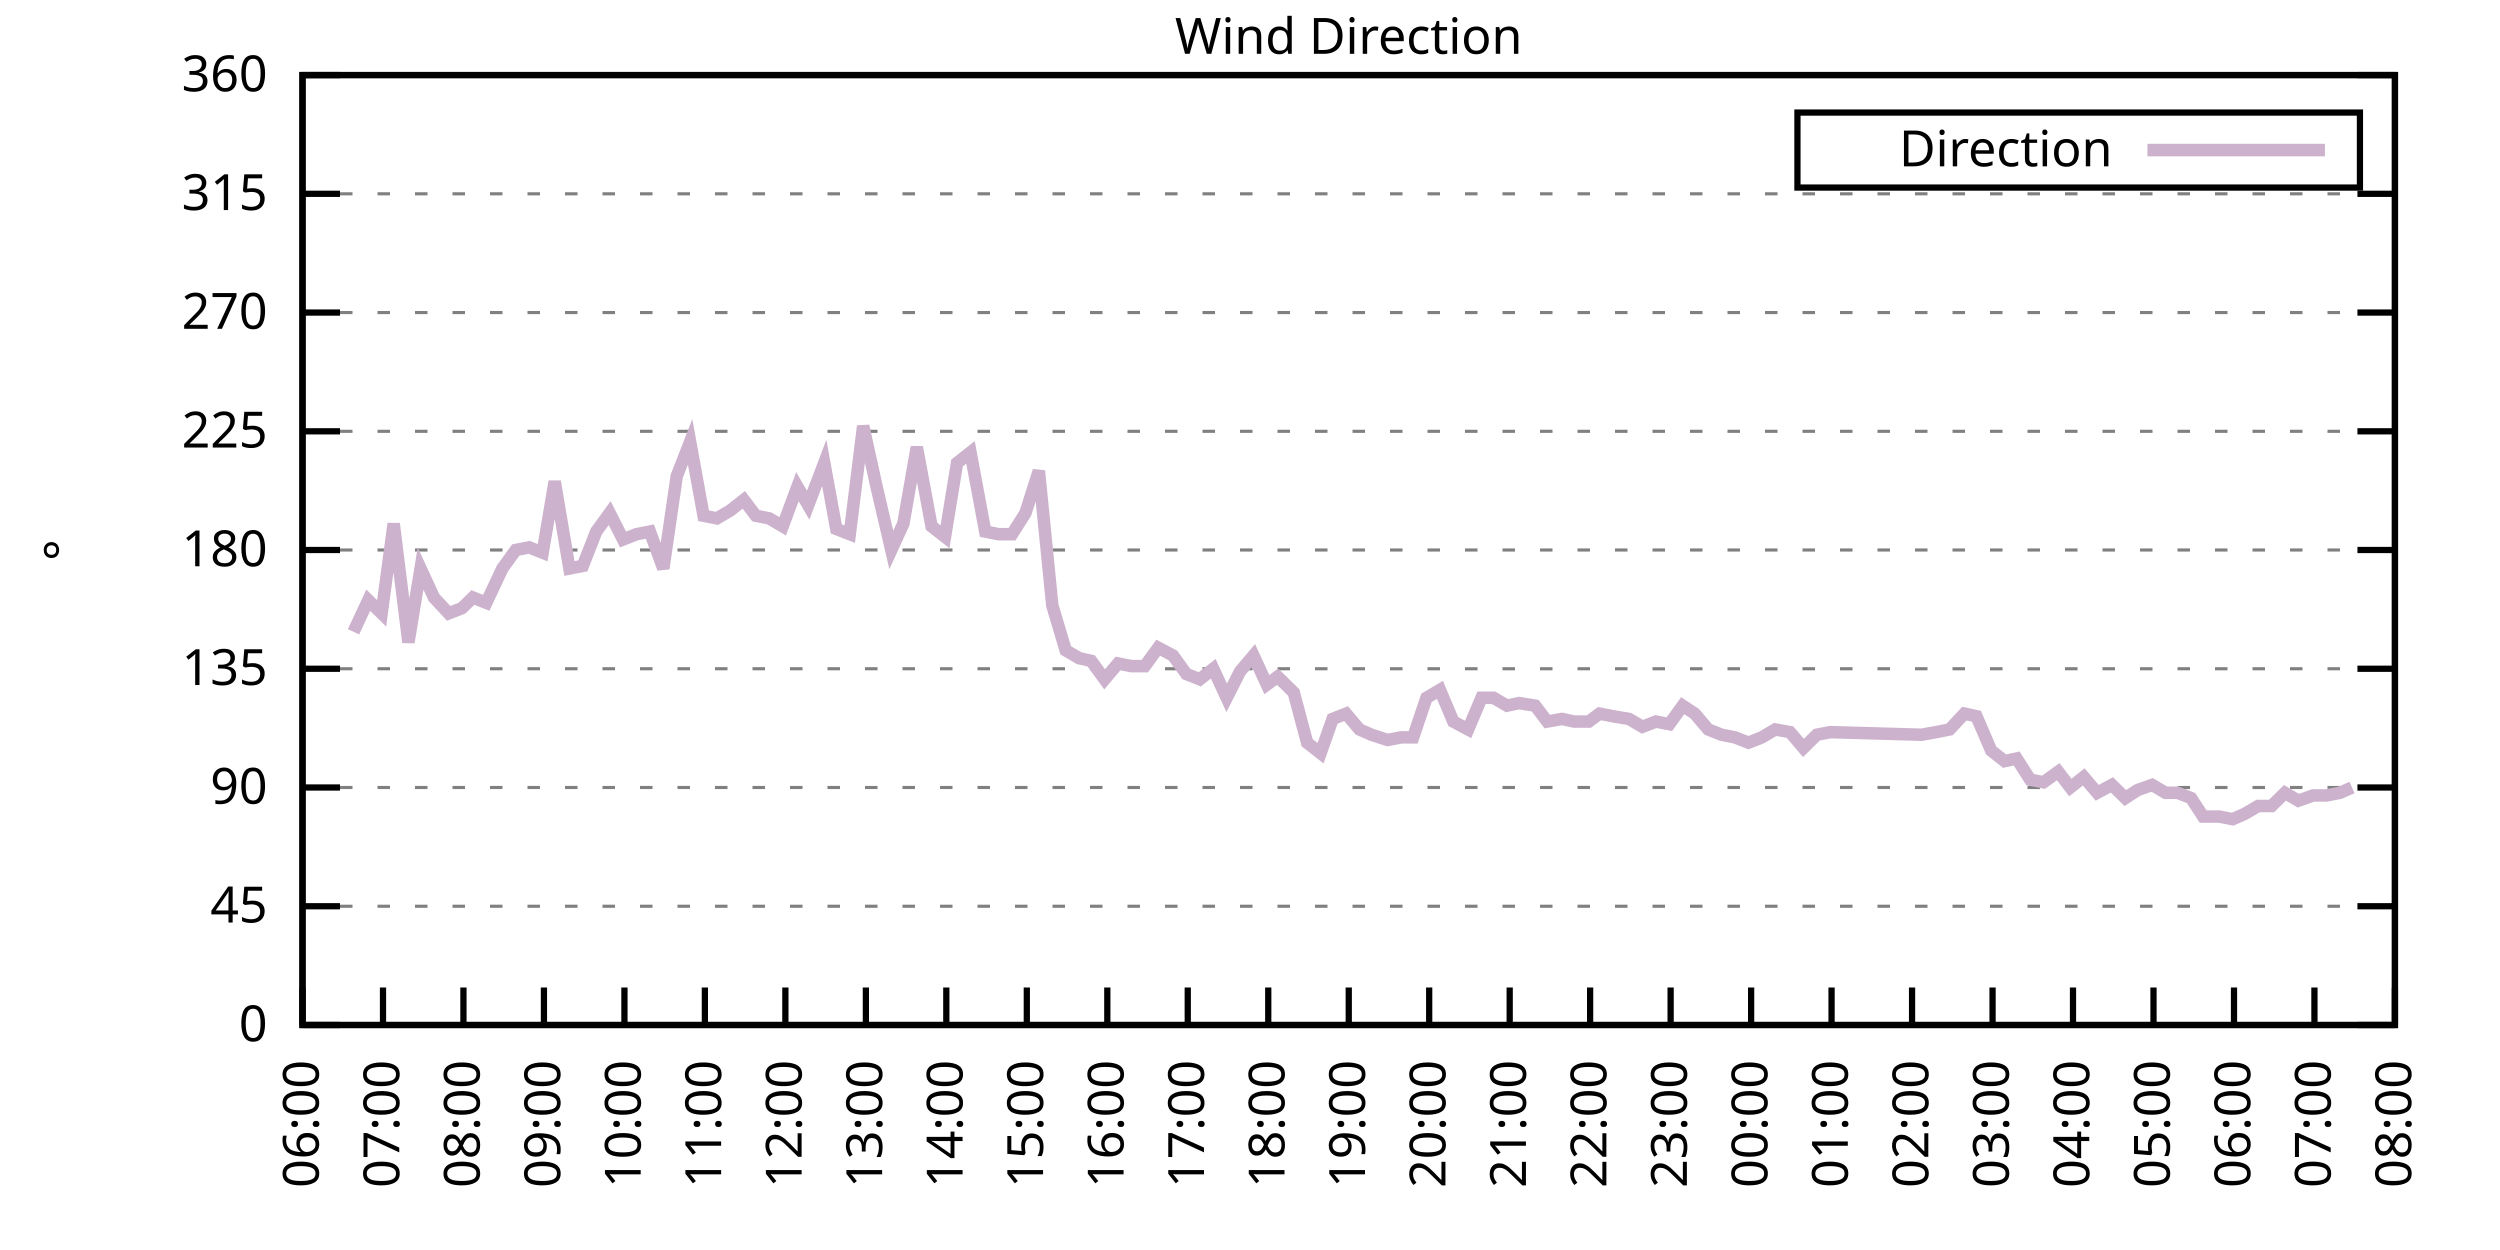
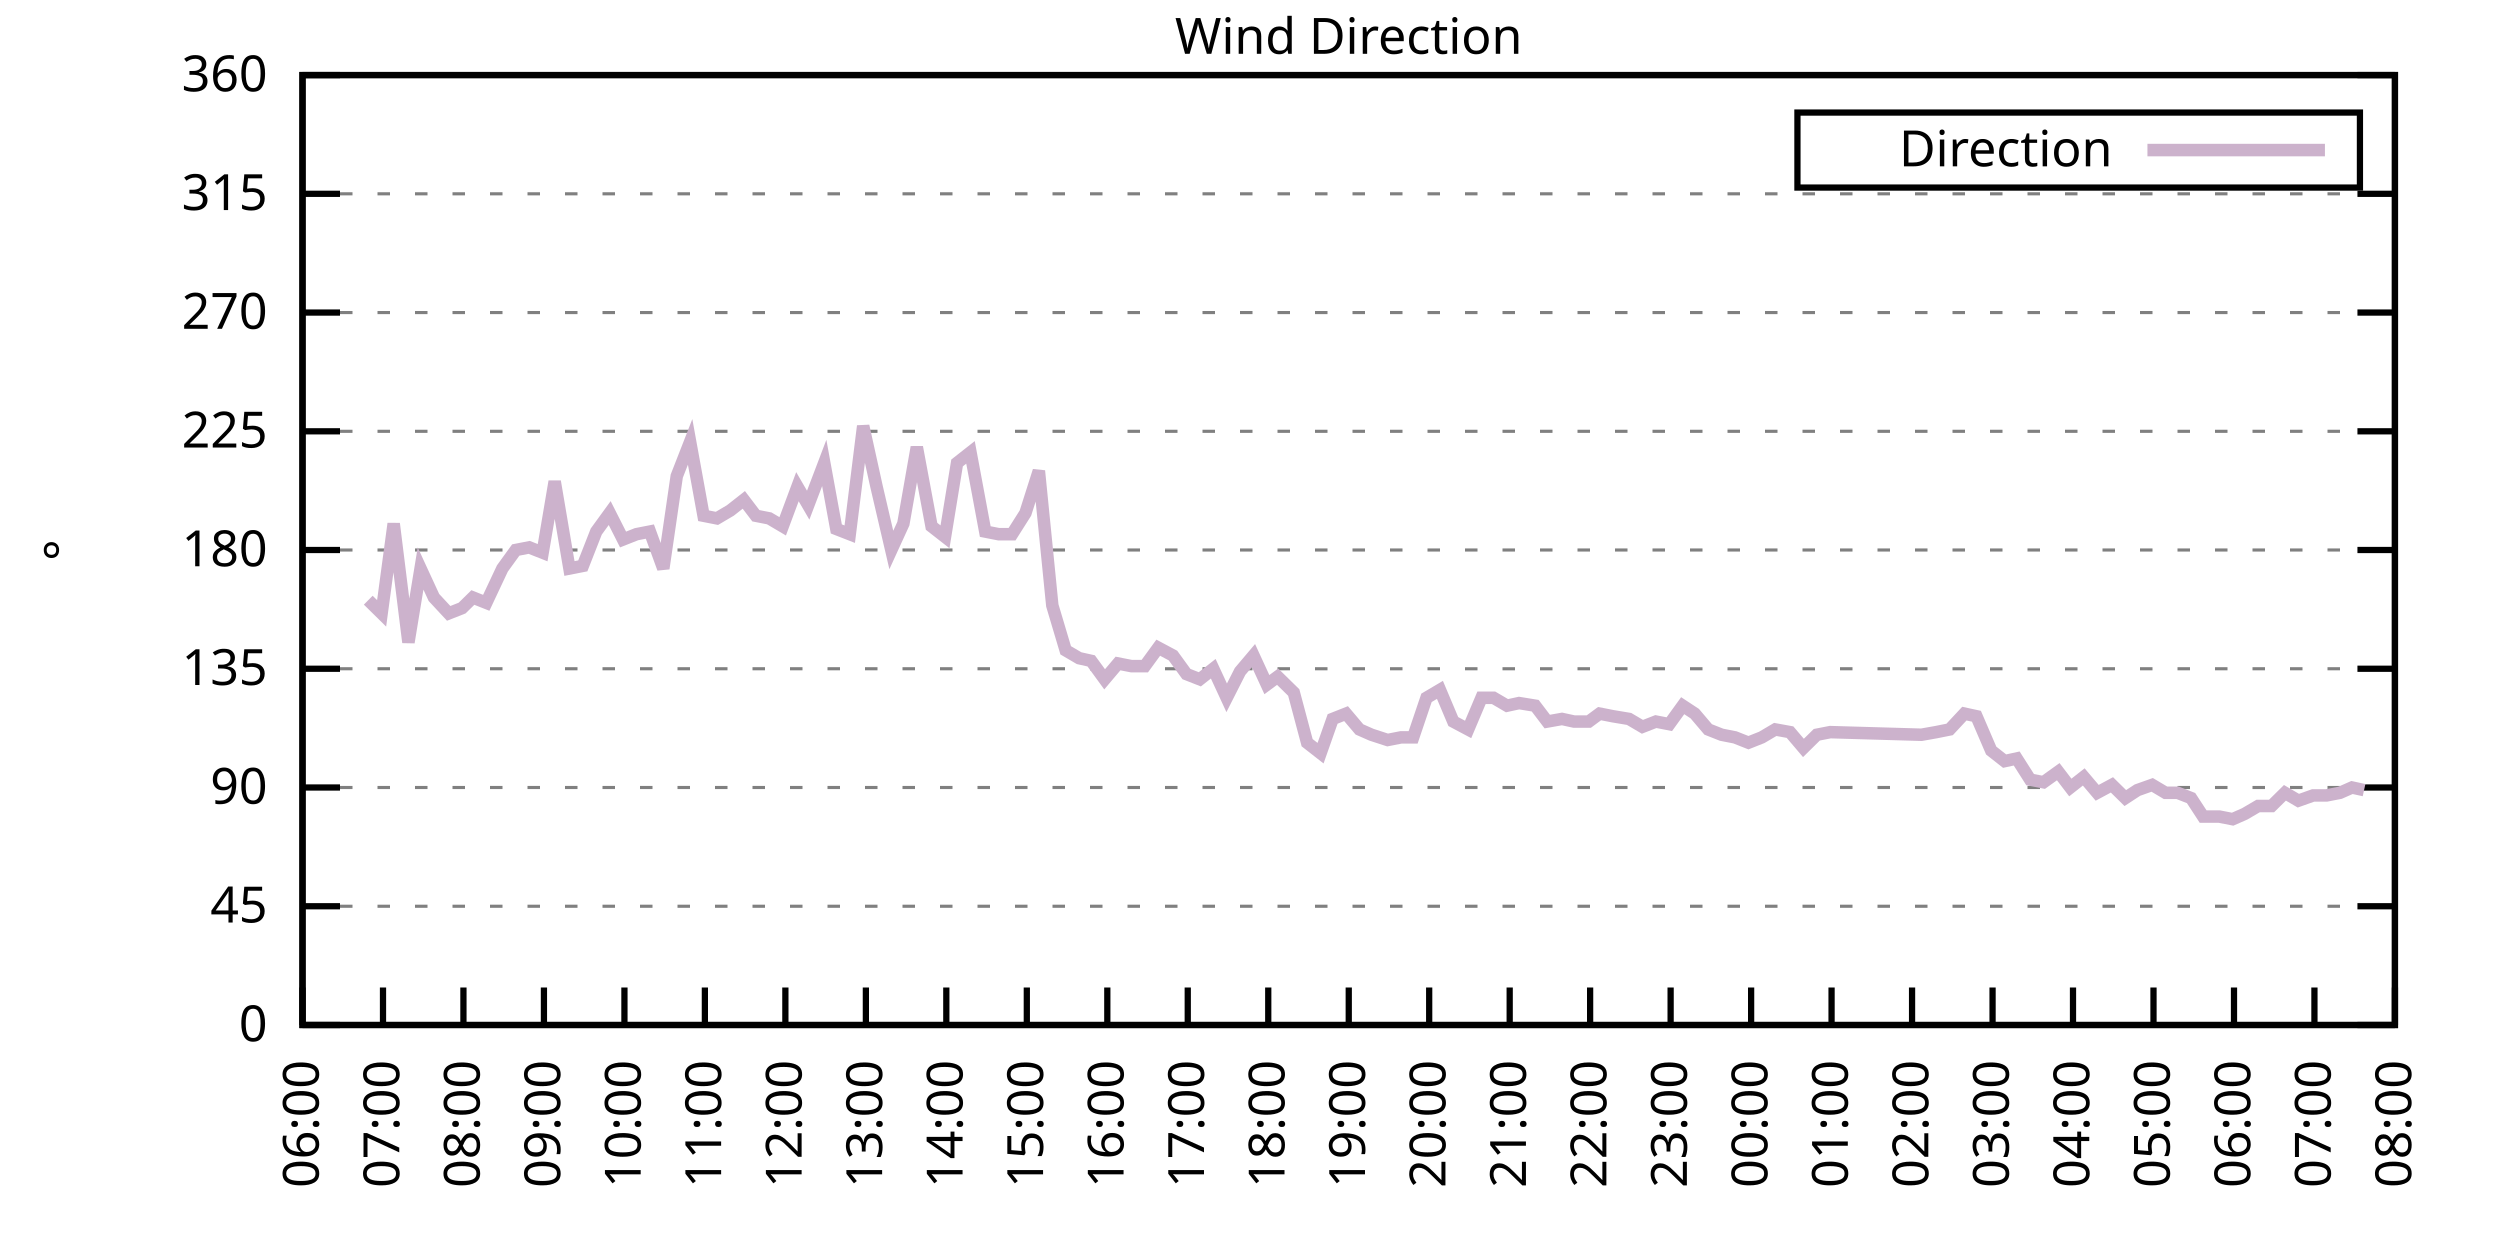
<svg xmlns="http://www.w3.org/2000/svg" xmlns:xlink="http://www.w3.org/1999/xlink" width="400" height="200" viewBox="0 0 400 200">
  <g id="gnuplot_canvas">
    <rect x="0" y="0" width="400" height="200" fill="none" />
    <defs>
      <circle id="gpDot" r="0.5" stroke-width="0.5" stroke="currentColor" />
      <path id="gpPt0" stroke-width="0.333" stroke="currentColor" d="M-1,0 h2 M0,-1 v2" />
      <path id="gpPt1" stroke-width="0.333" stroke="currentColor" d="M-1,-1 L1,1 M1,-1 L-1,1" />
      <path id="gpPt2" stroke-width="0.333" stroke="currentColor" d="M-1,0 L1,0 M0,-1 L0,1 M-1,-1 L1,1 M-1,1 L1,-1" />
      <rect id="gpPt3" stroke-width="0.333" stroke="currentColor" x="-1" y="-1" width="2" height="2" />
      <rect id="gpPt4" stroke-width="0.333" stroke="currentColor" fill="currentColor" x="-1" y="-1" width="2" height="2" />
      <circle id="gpPt5" stroke-width="0.333" stroke="currentColor" cx="0" cy="0" r="1" />
      <use xlink:href="#gpPt5" id="gpPt6" fill="currentColor" stroke="none" />
      <path id="gpPt7" stroke-width="0.333" stroke="currentColor" d="M0,-1.33 L-1.33,0.67 L1.33,0.67 z" />
      <use xlink:href="#gpPt7" id="gpPt8" fill="currentColor" stroke="none" />
      <use xlink:href="#gpPt7" id="gpPt9" stroke="currentColor" transform="rotate(180)" />
      <use xlink:href="#gpPt9" id="gpPt10" fill="currentColor" stroke="none" />
      <use xlink:href="#gpPt3" id="gpPt11" stroke="currentColor" transform="rotate(45)" />
      <use xlink:href="#gpPt11" id="gpPt12" fill="currentColor" stroke="none" />
      <path id="gpPt13" stroke-width="0.333" stroke="currentColor" d="M0,1.330 L1.265,0.411 L0.782,-1.067 L-0.782,-1.076 L-1.265,0.411 z" />
      <use xlink:href="#gpPt13" id="gpPt14" fill="currentColor" stroke="none" />
      <filter id="textbox" filterUnits="objectBoundingBox" x="0" y="0" height="1" width="1">
        <feFlood flood-color="white" flood-opacity="1" result="bgnd" />
        <feComposite in="SourceGraphic" in2="bgnd" operator="atop" />
      </filter>
      <filter id="greybox" filterUnits="objectBoundingBox" x="0" y="0" height="1" width="1">
        <feFlood flood-color="lightgrey" flood-opacity="1" result="grey" />
        <feComposite in="SourceGraphic" in2="grey" operator="atop" />
      </filter>
    </defs>
    <g fill="none" color="white" stroke="currentColor" stroke-width="1.00" stroke-linecap="butt" stroke-linejoin="miter">
</g>
    <g fill="none" color="black" stroke="currentColor" stroke-width="1.00" stroke-linecap="butt" stroke-linejoin="miter">
      <g stroke="none" shape-rendering="crispEdges">
        <polygon fill="rgb(255, 255, 255)" points="48.40,164.00 383.18,164.00 383.18,12.02 48.40,12.02 " />
      </g>
    </g>
    <g fill="none" color="black" stroke="currentColor" stroke-width="1.00" stroke-linecap="butt" stroke-linejoin="miter">
</g>
    <g fill="none" color="black" stroke="black" stroke-width="0.50" stroke-linecap="butt" stroke-linejoin="miter">
</g>
    <g fill="none" color="gray" stroke="currentColor" stroke-width="0.50" stroke-linecap="butt" stroke-linejoin="miter">
      <path stroke="gray" stroke-dasharray="2,4" class="gridline" d="M48.40,164.00 L383.19,164.00  " />
    </g>
    <g fill="none" color="gray" stroke="gray" stroke-width="1.00" stroke-linecap="butt" stroke-linejoin="miter">
</g>
    <g fill="none" color="black" stroke="currentColor" stroke-width="1.00" stroke-linecap="butt" stroke-linejoin="miter">
      <path stroke="black" d="M48.40,164.00 L54.40,164.00 M383.19,164.00 L377.19,164.00  " />
      <g transform="translate(42.80,166.60)" stroke="none" fill="black" font-family="Sans" font-size="8.00" text-anchor="end">
        <text>
          <tspan font-family="Sans"> 0</tspan>
        </text>
      </g>
    </g>
    <g fill="none" color="black" stroke="currentColor" stroke-width="1.00" stroke-linecap="butt" stroke-linejoin="miter">
</g>
    <g fill="none" color="black" stroke="black" stroke-width="0.50" stroke-linecap="butt" stroke-linejoin="miter">
</g>
    <g fill="none" color="gray" stroke="currentColor" stroke-width="0.50" stroke-linecap="butt" stroke-linejoin="miter">
      <path stroke="gray" stroke-dasharray="2,4" class="gridline" d="M48.40,145.00 L383.19,145.00  " />
    </g>
    <g fill="none" color="gray" stroke="gray" stroke-width="1.00" stroke-linecap="butt" stroke-linejoin="miter">
</g>
    <g fill="none" color="black" stroke="currentColor" stroke-width="1.00" stroke-linecap="butt" stroke-linejoin="miter">
      <path stroke="black" d="M48.40,145.00 L54.40,145.00 M383.19,145.00 L377.19,145.00  " />
      <g transform="translate(42.80,147.60)" stroke="none" fill="black" font-family="Sans" font-size="8.00" text-anchor="end">
        <text>
          <tspan font-family="Sans"> 45</tspan>
        </text>
      </g>
    </g>
    <g fill="none" color="black" stroke="currentColor" stroke-width="1.00" stroke-linecap="butt" stroke-linejoin="miter">
</g>
    <g fill="none" color="black" stroke="black" stroke-width="0.50" stroke-linecap="butt" stroke-linejoin="miter">
</g>
    <g fill="none" color="gray" stroke="currentColor" stroke-width="0.50" stroke-linecap="butt" stroke-linejoin="miter">
      <path stroke="gray" stroke-dasharray="2,4" class="gridline" d="M48.40,126.00 L383.19,126.00  " />
    </g>
    <g fill="none" color="gray" stroke="gray" stroke-width="1.00" stroke-linecap="butt" stroke-linejoin="miter">
</g>
    <g fill="none" color="black" stroke="currentColor" stroke-width="1.00" stroke-linecap="butt" stroke-linejoin="miter">
      <path stroke="black" d="M48.40,126.00 L54.40,126.00 M383.19,126.00 L377.19,126.00  " />
      <g transform="translate(42.80,128.60)" stroke="none" fill="black" font-family="Sans" font-size="8.00" text-anchor="end">
        <text>
          <tspan font-family="Sans"> 90</tspan>
        </text>
      </g>
    </g>
    <g fill="none" color="black" stroke="currentColor" stroke-width="1.00" stroke-linecap="butt" stroke-linejoin="miter">
</g>
    <g fill="none" color="black" stroke="black" stroke-width="0.50" stroke-linecap="butt" stroke-linejoin="miter">
</g>
    <g fill="none" color="gray" stroke="currentColor" stroke-width="0.50" stroke-linecap="butt" stroke-linejoin="miter">
      <path stroke="gray" stroke-dasharray="2,4" class="gridline" d="M48.40,107.00 L383.19,107.00  " />
    </g>
    <g fill="none" color="gray" stroke="gray" stroke-width="1.00" stroke-linecap="butt" stroke-linejoin="miter">
</g>
    <g fill="none" color="black" stroke="currentColor" stroke-width="1.00" stroke-linecap="butt" stroke-linejoin="miter">
      <path stroke="black" d="M48.40,107.00 L54.40,107.00 M383.19,107.00 L377.19,107.00  " />
      <g transform="translate(42.80,109.60)" stroke="none" fill="black" font-family="Sans" font-size="8.00" text-anchor="end">
        <text>
          <tspan font-family="Sans"> 135</tspan>
        </text>
      </g>
    </g>
    <g fill="none" color="black" stroke="currentColor" stroke-width="1.00" stroke-linecap="butt" stroke-linejoin="miter">
</g>
    <g fill="none" color="black" stroke="black" stroke-width="0.50" stroke-linecap="butt" stroke-linejoin="miter">
</g>
    <g fill="none" color="gray" stroke="currentColor" stroke-width="0.50" stroke-linecap="butt" stroke-linejoin="miter">
      <path stroke="gray" stroke-dasharray="2,4" class="gridline" d="M48.40,88.00 L383.19,88.00  " />
    </g>
    <g fill="none" color="gray" stroke="gray" stroke-width="1.00" stroke-linecap="butt" stroke-linejoin="miter">
</g>
    <g fill="none" color="black" stroke="currentColor" stroke-width="1.00" stroke-linecap="butt" stroke-linejoin="miter">
      <path stroke="black" d="M48.40,88.00 L54.40,88.00 M383.19,88.00 L377.19,88.00  " />
      <g transform="translate(42.80,90.60)" stroke="none" fill="black" font-family="Sans" font-size="8.00" text-anchor="end">
        <text>
          <tspan font-family="Sans"> 180</tspan>
        </text>
      </g>
    </g>
    <g fill="none" color="black" stroke="currentColor" stroke-width="1.00" stroke-linecap="butt" stroke-linejoin="miter">
</g>
    <g fill="none" color="black" stroke="black" stroke-width="0.50" stroke-linecap="butt" stroke-linejoin="miter">
</g>
    <g fill="none" color="gray" stroke="currentColor" stroke-width="0.50" stroke-linecap="butt" stroke-linejoin="miter">
      <path stroke="gray" stroke-dasharray="2,4" class="gridline" d="M48.40,69.01 L383.19,69.01  " />
    </g>
    <g fill="none" color="gray" stroke="gray" stroke-width="1.00" stroke-linecap="butt" stroke-linejoin="miter">
</g>
    <g fill="none" color="black" stroke="currentColor" stroke-width="1.00" stroke-linecap="butt" stroke-linejoin="miter">
      <path stroke="black" d="M48.40,69.01 L54.40,69.01 M383.19,69.01 L377.19,69.01  " />
      <g transform="translate(42.80,71.61)" stroke="none" fill="black" font-family="Sans" font-size="8.00" text-anchor="end">
        <text>
          <tspan font-family="Sans"> 225</tspan>
        </text>
      </g>
    </g>
    <g fill="none" color="black" stroke="currentColor" stroke-width="1.00" stroke-linecap="butt" stroke-linejoin="miter">
</g>
    <g fill="none" color="black" stroke="black" stroke-width="0.50" stroke-linecap="butt" stroke-linejoin="miter">
</g>
    <g fill="none" color="gray" stroke="currentColor" stroke-width="0.50" stroke-linecap="butt" stroke-linejoin="miter">
      <path stroke="gray" stroke-dasharray="2,4" class="gridline" d="M48.40,50.01 L383.19,50.01  " />
    </g>
    <g fill="none" color="gray" stroke="gray" stroke-width="1.00" stroke-linecap="butt" stroke-linejoin="miter">
</g>
    <g fill="none" color="black" stroke="currentColor" stroke-width="1.00" stroke-linecap="butt" stroke-linejoin="miter">
      <path stroke="black" d="M48.40,50.01 L54.40,50.01 M383.19,50.01 L377.19,50.01  " />
      <g transform="translate(42.80,52.61)" stroke="none" fill="black" font-family="Sans" font-size="8.00" text-anchor="end">
        <text>
          <tspan font-family="Sans"> 270</tspan>
        </text>
      </g>
    </g>
    <g fill="none" color="black" stroke="currentColor" stroke-width="1.00" stroke-linecap="butt" stroke-linejoin="miter">
</g>
    <g fill="none" color="black" stroke="black" stroke-width="0.50" stroke-linecap="butt" stroke-linejoin="miter">
</g>
    <g fill="none" color="gray" stroke="currentColor" stroke-width="0.50" stroke-linecap="butt" stroke-linejoin="miter">
      <path stroke="gray" stroke-dasharray="2,4" class="gridline" d="M48.40,31.01 L383.19,31.01  " />
    </g>
    <g fill="none" color="gray" stroke="gray" stroke-width="1.00" stroke-linecap="butt" stroke-linejoin="miter">
</g>
    <g fill="none" color="black" stroke="currentColor" stroke-width="1.00" stroke-linecap="butt" stroke-linejoin="miter">
      <path stroke="black" d="M48.40,31.01 L54.40,31.01 M383.19,31.01 L377.19,31.01  " />
      <g transform="translate(42.80,33.61)" stroke="none" fill="black" font-family="Sans" font-size="8.00" text-anchor="end">
        <text>
          <tspan font-family="Sans"> 315</tspan>
        </text>
      </g>
    </g>
    <g fill="none" color="black" stroke="currentColor" stroke-width="1.00" stroke-linecap="butt" stroke-linejoin="miter">
</g>
    <g fill="none" color="black" stroke="black" stroke-width="0.50" stroke-linecap="butt" stroke-linejoin="miter">
</g>
    <g fill="none" color="gray" stroke="currentColor" stroke-width="0.50" stroke-linecap="butt" stroke-linejoin="miter">
      <path stroke="gray" stroke-dasharray="2,4" class="gridline" d="M48.40,12.01 L383.19,12.01  " />
    </g>
    <g fill="none" color="gray" stroke="gray" stroke-width="1.00" stroke-linecap="butt" stroke-linejoin="miter">
</g>
    <g fill="none" color="black" stroke="currentColor" stroke-width="1.00" stroke-linecap="butt" stroke-linejoin="miter">
      <path stroke="black" d="M48.40,12.01 L54.40,12.01 M383.19,12.01 L377.19,12.01  " />
      <g transform="translate(42.80,14.61)" stroke="none" fill="black" font-family="Sans" font-size="8.00" text-anchor="end">
        <text>
          <tspan font-family="Sans"> 360</tspan>
        </text>
      </g>
    </g>
    <g fill="none" color="black" stroke="currentColor" stroke-width="1.00" stroke-linecap="butt" stroke-linejoin="miter">
      <path stroke="black" d="M48.40,164.00 L48.40,158.00  " />
      <g transform="translate(51.00,169.60) rotate(270.00)" stroke="none" fill="black" font-family="Sans" font-size="8.00" text-anchor="end">
        <text>
          <tspan font-family="Sans">06:00</tspan>
        </text>
      </g>
    </g>
    <g fill="none" color="black" stroke="currentColor" stroke-width="1.00" stroke-linecap="butt" stroke-linejoin="miter">
      <path stroke="black" d="M61.28,164.00 L61.28,158.00  " />
      <g transform="translate(63.88,169.60) rotate(270.00)" stroke="none" fill="black" font-family="Sans" font-size="8.00" text-anchor="end">
        <text>
          <tspan font-family="Sans">07:00</tspan>
        </text>
      </g>
    </g>
    <g fill="none" color="black" stroke="currentColor" stroke-width="1.00" stroke-linecap="butt" stroke-linejoin="miter">
      <path stroke="black" d="M74.15,164.00 L74.15,158.00  " />
      <g transform="translate(76.75,169.60) rotate(270.00)" stroke="none" fill="black" font-family="Sans" font-size="8.00" text-anchor="end">
        <text>
          <tspan font-family="Sans">08:00</tspan>
        </text>
      </g>
    </g>
    <g fill="none" color="black" stroke="currentColor" stroke-width="1.00" stroke-linecap="butt" stroke-linejoin="miter">
      <path stroke="black" d="M87.03,164.00 L87.03,158.00  " />
      <g transform="translate(89.63,169.60) rotate(270.00)" stroke="none" fill="black" font-family="Sans" font-size="8.00" text-anchor="end">
        <text>
          <tspan font-family="Sans">09:00</tspan>
        </text>
      </g>
    </g>
    <g fill="none" color="black" stroke="currentColor" stroke-width="1.00" stroke-linecap="butt" stroke-linejoin="miter">
      <path stroke="black" d="M99.91,164.00 L99.91,158.00  " />
      <g transform="translate(102.51,169.60) rotate(270.00)" stroke="none" fill="black" font-family="Sans" font-size="8.00" text-anchor="end">
        <text>
          <tspan font-family="Sans">10:00</tspan>
        </text>
      </g>
    </g>
    <g fill="none" color="black" stroke="currentColor" stroke-width="1.00" stroke-linecap="butt" stroke-linejoin="miter">
      <path stroke="black" d="M112.78,164.00 L112.78,158.00  " />
      <g transform="translate(115.38,169.60) rotate(270.00)" stroke="none" fill="black" font-family="Sans" font-size="8.00" text-anchor="end">
        <text>
          <tspan font-family="Sans">11:00</tspan>
        </text>
      </g>
    </g>
    <g fill="none" color="black" stroke="currentColor" stroke-width="1.00" stroke-linecap="butt" stroke-linejoin="miter">
      <path stroke="black" d="M125.66,164.00 L125.66,158.00  " />
      <g transform="translate(128.26,169.60) rotate(270.00)" stroke="none" fill="black" font-family="Sans" font-size="8.00" text-anchor="end">
        <text>
          <tspan font-family="Sans">12:00</tspan>
        </text>
      </g>
    </g>
    <g fill="none" color="black" stroke="currentColor" stroke-width="1.00" stroke-linecap="butt" stroke-linejoin="miter">
      <path stroke="black" d="M138.54,164.00 L138.54,158.00  " />
      <g transform="translate(141.14,169.60) rotate(270.00)" stroke="none" fill="black" font-family="Sans" font-size="8.00" text-anchor="end">
        <text>
          <tspan font-family="Sans">13:00</tspan>
        </text>
      </g>
    </g>
    <g fill="none" color="black" stroke="currentColor" stroke-width="1.00" stroke-linecap="butt" stroke-linejoin="miter">
      <path stroke="black" d="M151.41,164.00 L151.41,158.00  " />
      <g transform="translate(154.01,169.60) rotate(270.00)" stroke="none" fill="black" font-family="Sans" font-size="8.00" text-anchor="end">
        <text>
          <tspan font-family="Sans">14:00</tspan>
        </text>
      </g>
    </g>
    <g fill="none" color="black" stroke="currentColor" stroke-width="1.00" stroke-linecap="butt" stroke-linejoin="miter">
      <path stroke="black" d="M164.29,164.00 L164.29,158.00  " />
      <g transform="translate(166.89,169.60) rotate(270.00)" stroke="none" fill="black" font-family="Sans" font-size="8.00" text-anchor="end">
        <text>
          <tspan font-family="Sans">15:00</tspan>
        </text>
      </g>
    </g>
    <g fill="none" color="black" stroke="currentColor" stroke-width="1.00" stroke-linecap="butt" stroke-linejoin="miter">
      <path stroke="black" d="M177.17,164.00 L177.17,158.00  " />
      <g transform="translate(179.77,169.60) rotate(270.00)" stroke="none" fill="black" font-family="Sans" font-size="8.00" text-anchor="end">
        <text>
          <tspan font-family="Sans">16:00</tspan>
        </text>
      </g>
    </g>
    <g fill="none" color="black" stroke="currentColor" stroke-width="1.00" stroke-linecap="butt" stroke-linejoin="miter">
      <path stroke="black" d="M190.04,164.00 L190.04,158.00  " />
      <g transform="translate(192.64,169.60) rotate(270.00)" stroke="none" fill="black" font-family="Sans" font-size="8.00" text-anchor="end">
        <text>
          <tspan font-family="Sans">17:00</tspan>
        </text>
      </g>
    </g>
    <g fill="none" color="black" stroke="currentColor" stroke-width="1.00" stroke-linecap="butt" stroke-linejoin="miter">
      <path stroke="black" d="M202.92,164.00 L202.92,158.00  " />
      <g transform="translate(205.52,169.60) rotate(270.00)" stroke="none" fill="black" font-family="Sans" font-size="8.00" text-anchor="end">
        <text>
          <tspan font-family="Sans">18:00</tspan>
        </text>
      </g>
    </g>
    <g fill="none" color="black" stroke="currentColor" stroke-width="1.00" stroke-linecap="butt" stroke-linejoin="miter">
      <path stroke="black" d="M215.80,164.00 L215.80,158.00  " />
      <g transform="translate(218.40,169.60) rotate(270.00)" stroke="none" fill="black" font-family="Sans" font-size="8.00" text-anchor="end">
        <text>
          <tspan font-family="Sans">19:00</tspan>
        </text>
      </g>
    </g>
    <g fill="none" color="black" stroke="currentColor" stroke-width="1.00" stroke-linecap="butt" stroke-linejoin="miter">
      <path stroke="black" d="M228.67,164.00 L228.67,158.00  " />
      <g transform="translate(231.27,169.60) rotate(270.00)" stroke="none" fill="black" font-family="Sans" font-size="8.00" text-anchor="end">
        <text>
          <tspan font-family="Sans">20:00</tspan>
        </text>
      </g>
    </g>
    <g fill="none" color="black" stroke="currentColor" stroke-width="1.00" stroke-linecap="butt" stroke-linejoin="miter">
      <path stroke="black" d="M241.55,164.00 L241.55,158.00  " />
      <g transform="translate(244.15,169.60) rotate(270.00)" stroke="none" fill="black" font-family="Sans" font-size="8.00" text-anchor="end">
        <text>
          <tspan font-family="Sans">21:00</tspan>
        </text>
      </g>
    </g>
    <g fill="none" color="black" stroke="currentColor" stroke-width="1.00" stroke-linecap="butt" stroke-linejoin="miter">
      <path stroke="black" d="M254.42,164.00 L254.42,158.00  " />
      <g transform="translate(257.02,169.60) rotate(270.00)" stroke="none" fill="black" font-family="Sans" font-size="8.00" text-anchor="end">
        <text>
          <tspan font-family="Sans">22:00</tspan>
        </text>
      </g>
    </g>
    <g fill="none" color="black" stroke="currentColor" stroke-width="1.00" stroke-linecap="butt" stroke-linejoin="miter">
      <path stroke="black" d="M267.30,164.00 L267.30,158.00  " />
      <g transform="translate(269.90,169.60) rotate(270.00)" stroke="none" fill="black" font-family="Sans" font-size="8.00" text-anchor="end">
        <text>
          <tspan font-family="Sans">23:00</tspan>
        </text>
      </g>
    </g>
    <g fill="none" color="black" stroke="currentColor" stroke-width="1.00" stroke-linecap="butt" stroke-linejoin="miter">
      <path stroke="black" d="M280.18,164.00 L280.18,158.00  " />
      <g transform="translate(282.78,169.60) rotate(270.00)" stroke="none" fill="black" font-family="Sans" font-size="8.00" text-anchor="end">
        <text>
          <tspan font-family="Sans">00:00</tspan>
        </text>
      </g>
    </g>
    <g fill="none" color="black" stroke="currentColor" stroke-width="1.00" stroke-linecap="butt" stroke-linejoin="miter">
      <path stroke="black" d="M293.05,164.00 L293.05,158.00  " />
      <g transform="translate(295.65,169.60) rotate(270.00)" stroke="none" fill="black" font-family="Sans" font-size="8.00" text-anchor="end">
        <text>
          <tspan font-family="Sans">01:00</tspan>
        </text>
      </g>
    </g>
    <g fill="none" color="black" stroke="currentColor" stroke-width="1.00" stroke-linecap="butt" stroke-linejoin="miter">
      <path stroke="black" d="M305.93,164.00 L305.93,158.00  " />
      <g transform="translate(308.53,169.60) rotate(270.00)" stroke="none" fill="black" font-family="Sans" font-size="8.00" text-anchor="end">
        <text>
          <tspan font-family="Sans">02:00</tspan>
        </text>
      </g>
    </g>
    <g fill="none" color="black" stroke="currentColor" stroke-width="1.00" stroke-linecap="butt" stroke-linejoin="miter">
      <path stroke="black" d="M318.81,164.00 L318.81,158.00  " />
      <g transform="translate(321.41,169.60) rotate(270.00)" stroke="none" fill="black" font-family="Sans" font-size="8.00" text-anchor="end">
        <text>
          <tspan font-family="Sans">03:00</tspan>
        </text>
      </g>
    </g>
    <g fill="none" color="black" stroke="currentColor" stroke-width="1.00" stroke-linecap="butt" stroke-linejoin="miter">
      <path stroke="black" d="M331.68,164.00 L331.68,158.00  " />
      <g transform="translate(334.28,169.60) rotate(270.00)" stroke="none" fill="black" font-family="Sans" font-size="8.00" text-anchor="end">
        <text>
          <tspan font-family="Sans">04:00</tspan>
        </text>
      </g>
    </g>
    <g fill="none" color="black" stroke="currentColor" stroke-width="1.00" stroke-linecap="butt" stroke-linejoin="miter">
      <path stroke="black" d="M344.56,164.00 L344.56,158.00  " />
      <g transform="translate(347.16,169.60) rotate(270.00)" stroke="none" fill="black" font-family="Sans" font-size="8.00" text-anchor="end">
        <text>
          <tspan font-family="Sans">05:00</tspan>
        </text>
      </g>
    </g>
    <g fill="none" color="black" stroke="currentColor" stroke-width="1.00" stroke-linecap="butt" stroke-linejoin="miter">
      <path stroke="black" d="M357.44,164.00 L357.44,158.00  " />
      <g transform="translate(360.04,169.60) rotate(270.00)" stroke="none" fill="black" font-family="Sans" font-size="8.00" text-anchor="end">
        <text>
          <tspan font-family="Sans">06:00</tspan>
        </text>
      </g>
    </g>
    <g fill="none" color="black" stroke="currentColor" stroke-width="1.00" stroke-linecap="butt" stroke-linejoin="miter">
      <path stroke="black" d="M370.31,164.00 L370.31,158.00  " />
      <g transform="translate(372.91,169.60) rotate(270.00)" stroke="none" fill="black" font-family="Sans" font-size="8.00" text-anchor="end">
        <text>
          <tspan font-family="Sans">07:00</tspan>
        </text>
      </g>
    </g>
    <g fill="none" color="black" stroke="currentColor" stroke-width="1.00" stroke-linecap="butt" stroke-linejoin="miter">
      <path stroke="black" d="M383.19,164.00 L383.19,158.00  " />
      <g transform="translate(385.79,169.60) rotate(270.00)" stroke="none" fill="black" font-family="Sans" font-size="8.00" text-anchor="end">
        <text>
          <tspan font-family="Sans">08:00</tspan>
        </text>
      </g>
    </g>
    <g fill="none" color="black" stroke="currentColor" stroke-width="1.00" stroke-linecap="butt" stroke-linejoin="miter">
</g>
    <g fill="none" color="black" stroke="currentColor" stroke-width="1.00" stroke-linecap="butt" stroke-linejoin="miter">
      <path stroke="black" d="M48.40,12.01 L48.40,164.00 L383.19,164.00 L383.19,12.01 L48.40,12.01 Z  " />
    </g>
    <g fill="none" color="black" stroke="currentColor" stroke-width="1.00" stroke-linecap="butt" stroke-linejoin="miter">
</g>
    <g fill="none" color="black" stroke="currentColor" stroke-width="1.00" stroke-linecap="butt" stroke-linejoin="miter">
      <path stroke="black" d="M287.59,30.01 L287.59,18.01 L377.59,18.01 L377.59,30.01 L287.59,30.01 Z  " />
    </g>
    <g id="Wind_direction_plot_1">
      <g fill="none" color="white" stroke="black" stroke-width="2.00" stroke-linecap="butt" stroke-linejoin="miter">
</g>
      <g fill="none" color="black" stroke="currentColor" stroke-width="2.00" stroke-linecap="butt" stroke-linejoin="miter">
        <g transform="translate(337.99,26.61)" stroke="none" fill="black" font-family="Sans" font-size="8.00" text-anchor="end">
          <text>
            <tspan font-family="Sans">Direction</tspan>
          </text>
        </g>
      </g>
      <g fill="none" color="black" stroke="currentColor" stroke-width="2.00" stroke-linecap="butt" stroke-linejoin="miter">
-         <path stroke="rgb(204, 178, 204)" d="M343.59,24.01 L371.99,24.01 M56.56,101.09 L58.92,96.03 L61.06,98.14 L62.99,83.78 L65.35,102.78 L67.29,90.96   L69.43,95.60 L71.79,98.14 L73.94,97.29 L75.66,95.60 L77.80,96.45 L80.38,90.96 L82.52,88.00 L84.67,87.58   L86.82,88.43 L88.75,77.03 L91.11,90.96 L93.25,90.54 L95.40,85.05 L97.55,82.09 L99.69,86.32 L101.84,85.47   L103.98,85.05 L106.13,90.96 L108.28,76.18 L110.42,70.70 L112.57,82.52 L114.71,82.94 L116.86,81.67 L119.01,79.98   L120.94,82.52 L123.08,82.94 L125.23,84.21 L127.59,77.87 L129.31,80.83 L131.88,74.07 L133.81,84.63 L135.96,85.47   L138.11,68.16 L140.25,77.87 L142.61,88.00 L144.54,83.78 L146.69,71.54 L149.05,84.21 L151.20,85.89 L153.13,74.07   L155.28,72.38 L157.64,85.05 L159.78,85.47 L161.93,85.47 L164.07,82.09 L166.22,75.34 L168.37,96.87 L170.51,104.05   L172.66,105.31 L174.59,105.74 L176.74,108.69 L178.88,106.16 L181.03,106.58 L183.17,106.58 L185.32,103.63 L187.68,104.89   L189.83,107.85 L191.97,108.69 L194.12,107.00 L196.27,111.65 L198.41,107.43 L200.56,104.89 L202.70,109.54 L204.42,108.27   L207.00,110.80 L209.14,118.83 L211.29,120.51 L213.22,115.03 L215.37,114.18 L217.51,116.71 L219.44,117.56 L222.02,118.40   L224.16,117.98 L226.10,117.98 L228.24,111.65 L230.39,110.38 L232.53,115.45 L234.90,116.71 L237.04,111.65 L238.97,111.65   L241.12,112.91 L243.05,112.49 L245.63,112.91 L247.56,115.45 L249.92,115.03 L251.85,115.45 L254.21,115.45 L255.93,114.18   L258.07,114.60 L260.65,115.03 L262.79,116.29 L264.94,115.45 L267.09,115.87 L269.23,112.91 L271.16,114.18 L273.31,116.71   L275.46,117.56 L277.60,117.98 L279.75,118.83 L281.89,117.98 L284.04,116.71 L286.40,117.14 L288.55,119.67 L290.69,117.56   L292.84,117.14 L307.43,117.56 L309.79,117.14 L311.94,116.71 L314.30,114.18 L316.23,114.60 L318.59,120.09 L320.74,121.78   L322.67,121.36 L324.82,124.74 L326.96,125.16 L329.32,123.47 L331.25,126.00 L333.40,124.31 L335.55,126.85 L337.91,125.58   L340.05,127.69 L341.99,126.42 L344.35,125.58 L346.49,126.85 L348.42,126.85 L350.57,127.69 L352.50,130.65 L355.08,130.65   L357.22,131.07 L359.15,130.22 L361.30,128.96 L363.45,128.96 L365.59,126.85 L367.74,128.11 L370.10,127.27 L372.24,127.27   L374.39,126.85 L376.32,126.00  " />
+         <path stroke="rgb(204, 178, 204)" d="M343.59,24.01 L371.99,24.01 M58.92,96.03 L61.06,98.14 L62.99,83.78 L65.35,102.78 L67.29,90.96 L69.43,95.60   L71.79,98.14 L73.94,97.29 L75.66,95.60 L77.80,96.45 L80.38,90.96 L82.52,88.00 L84.67,87.58 L86.82,88.43   L88.75,77.03 L91.11,90.96 L93.25,90.54 L95.40,85.05 L97.55,82.09 L99.69,86.32 L101.84,85.47 L103.98,85.05   L106.13,90.96 L108.28,76.18 L110.42,70.70 L112.57,82.52 L114.71,82.94 L116.86,81.67 L119.01,79.98 L120.94,82.52   L123.08,82.94 L125.23,84.21 L127.59,77.87 L129.31,80.83 L131.88,74.07 L133.81,84.63 L135.96,85.47 L138.11,68.16   L140.25,77.87 L142.61,88.00 L144.54,83.78 L146.69,71.54 L149.05,84.21 L151.20,85.89 L153.13,74.07 L155.28,72.38   L157.64,85.05 L159.78,85.47 L161.93,85.47 L164.07,82.09 L166.22,75.34 L168.37,96.87 L170.51,104.05 L172.66,105.31   L174.59,105.74 L176.74,108.69 L178.88,106.16 L181.03,106.58 L183.17,106.58 L185.32,103.63 L187.68,104.89 L189.83,107.85   L191.97,108.69 L194.12,107.00 L196.27,111.65 L198.41,107.43 L200.56,104.89 L202.70,109.54 L204.42,108.27 L207.00,110.80   L209.14,118.83 L211.29,120.51 L213.22,115.03 L215.37,114.18 L217.51,116.71 L219.44,117.56 L222.02,118.40 L224.16,117.98   L226.10,117.98 L228.24,111.65 L230.39,110.38 L232.53,115.45 L234.90,116.71 L237.04,111.65 L238.97,111.65 L241.12,112.91   L243.05,112.49 L245.63,112.91 L247.56,115.45 L249.92,115.03 L251.85,115.45 L254.21,115.45 L255.93,114.18 L258.07,114.60   L260.65,115.03 L262.79,116.29 L264.94,115.45 L267.09,115.87 L269.23,112.91 L271.16,114.18 L273.31,116.71 L275.46,117.56   L277.60,117.98 L279.75,118.83 L281.89,117.98 L284.04,116.71 L286.40,117.14 L288.55,119.67 L290.69,117.56 L292.84,117.14   L307.43,117.56 L309.79,117.14 L311.94,116.71 L314.30,114.18 L316.23,114.60 L318.59,120.09 L320.74,121.78 L322.67,121.36   L324.82,124.74 L326.96,125.16 L329.32,123.47 L331.25,126.00 L333.40,124.31 L335.55,126.85 L337.91,125.58 L340.05,127.69   L341.99,126.42 L344.35,125.58 L346.49,126.85 L348.42,126.85 L350.57,127.69 L352.50,130.65 L355.08,130.65 L357.22,131.07   L359.15,130.22 L361.30,128.96 L363.45,128.96 L365.59,126.85 L367.74,128.11 L370.10,127.27 L372.24,127.27 L374.39,126.85   L376.32,126.00 L378.25,126.42  " />
      </g>
    </g>
    <g fill="none" color="black" stroke="currentColor" stroke-width="2.00" stroke-linecap="butt" stroke-linejoin="miter">
</g>
    <g fill="none" color="black" stroke="black" stroke-width="1.00" stroke-linecap="butt" stroke-linejoin="miter">
</g>
    <g fill="none" color="black" stroke="currentColor" stroke-width="1.00" stroke-linecap="butt" stroke-linejoin="miter">
      <path stroke="black" d="M48.40,12.01 L48.40,164.00 L383.19,164.00 L383.19,12.01 L48.40,12.01 Z  " />
      <g transform="translate(12.80,88.01) rotate(270.00)" stroke="none" fill="black" font-family="Sans" font-size="8.00" text-anchor="middle">
        <text>
          <tspan font-family="Sans">°</tspan>
        </text>
      </g>
    </g>
    <g fill="none" color="black" stroke="currentColor" stroke-width="1.00" stroke-linecap="butt" stroke-linejoin="miter">
</g>
    <g fill="none" color="black" stroke="currentColor" stroke-width="1.00" stroke-linecap="butt" stroke-linejoin="miter">
      <g transform="translate(215.79,8.61)" stroke="none" fill="black" font-family="Sans" font-size="8.00" text-anchor="middle">
        <text>
          <tspan font-family="Sans">Wind Direction</tspan>
        </text>
      </g>
    </g>
    <g fill="none" color="black" stroke="currentColor" stroke-width="1.00" stroke-linecap="butt" stroke-linejoin="miter">
</g>
  </g>
</svg>
